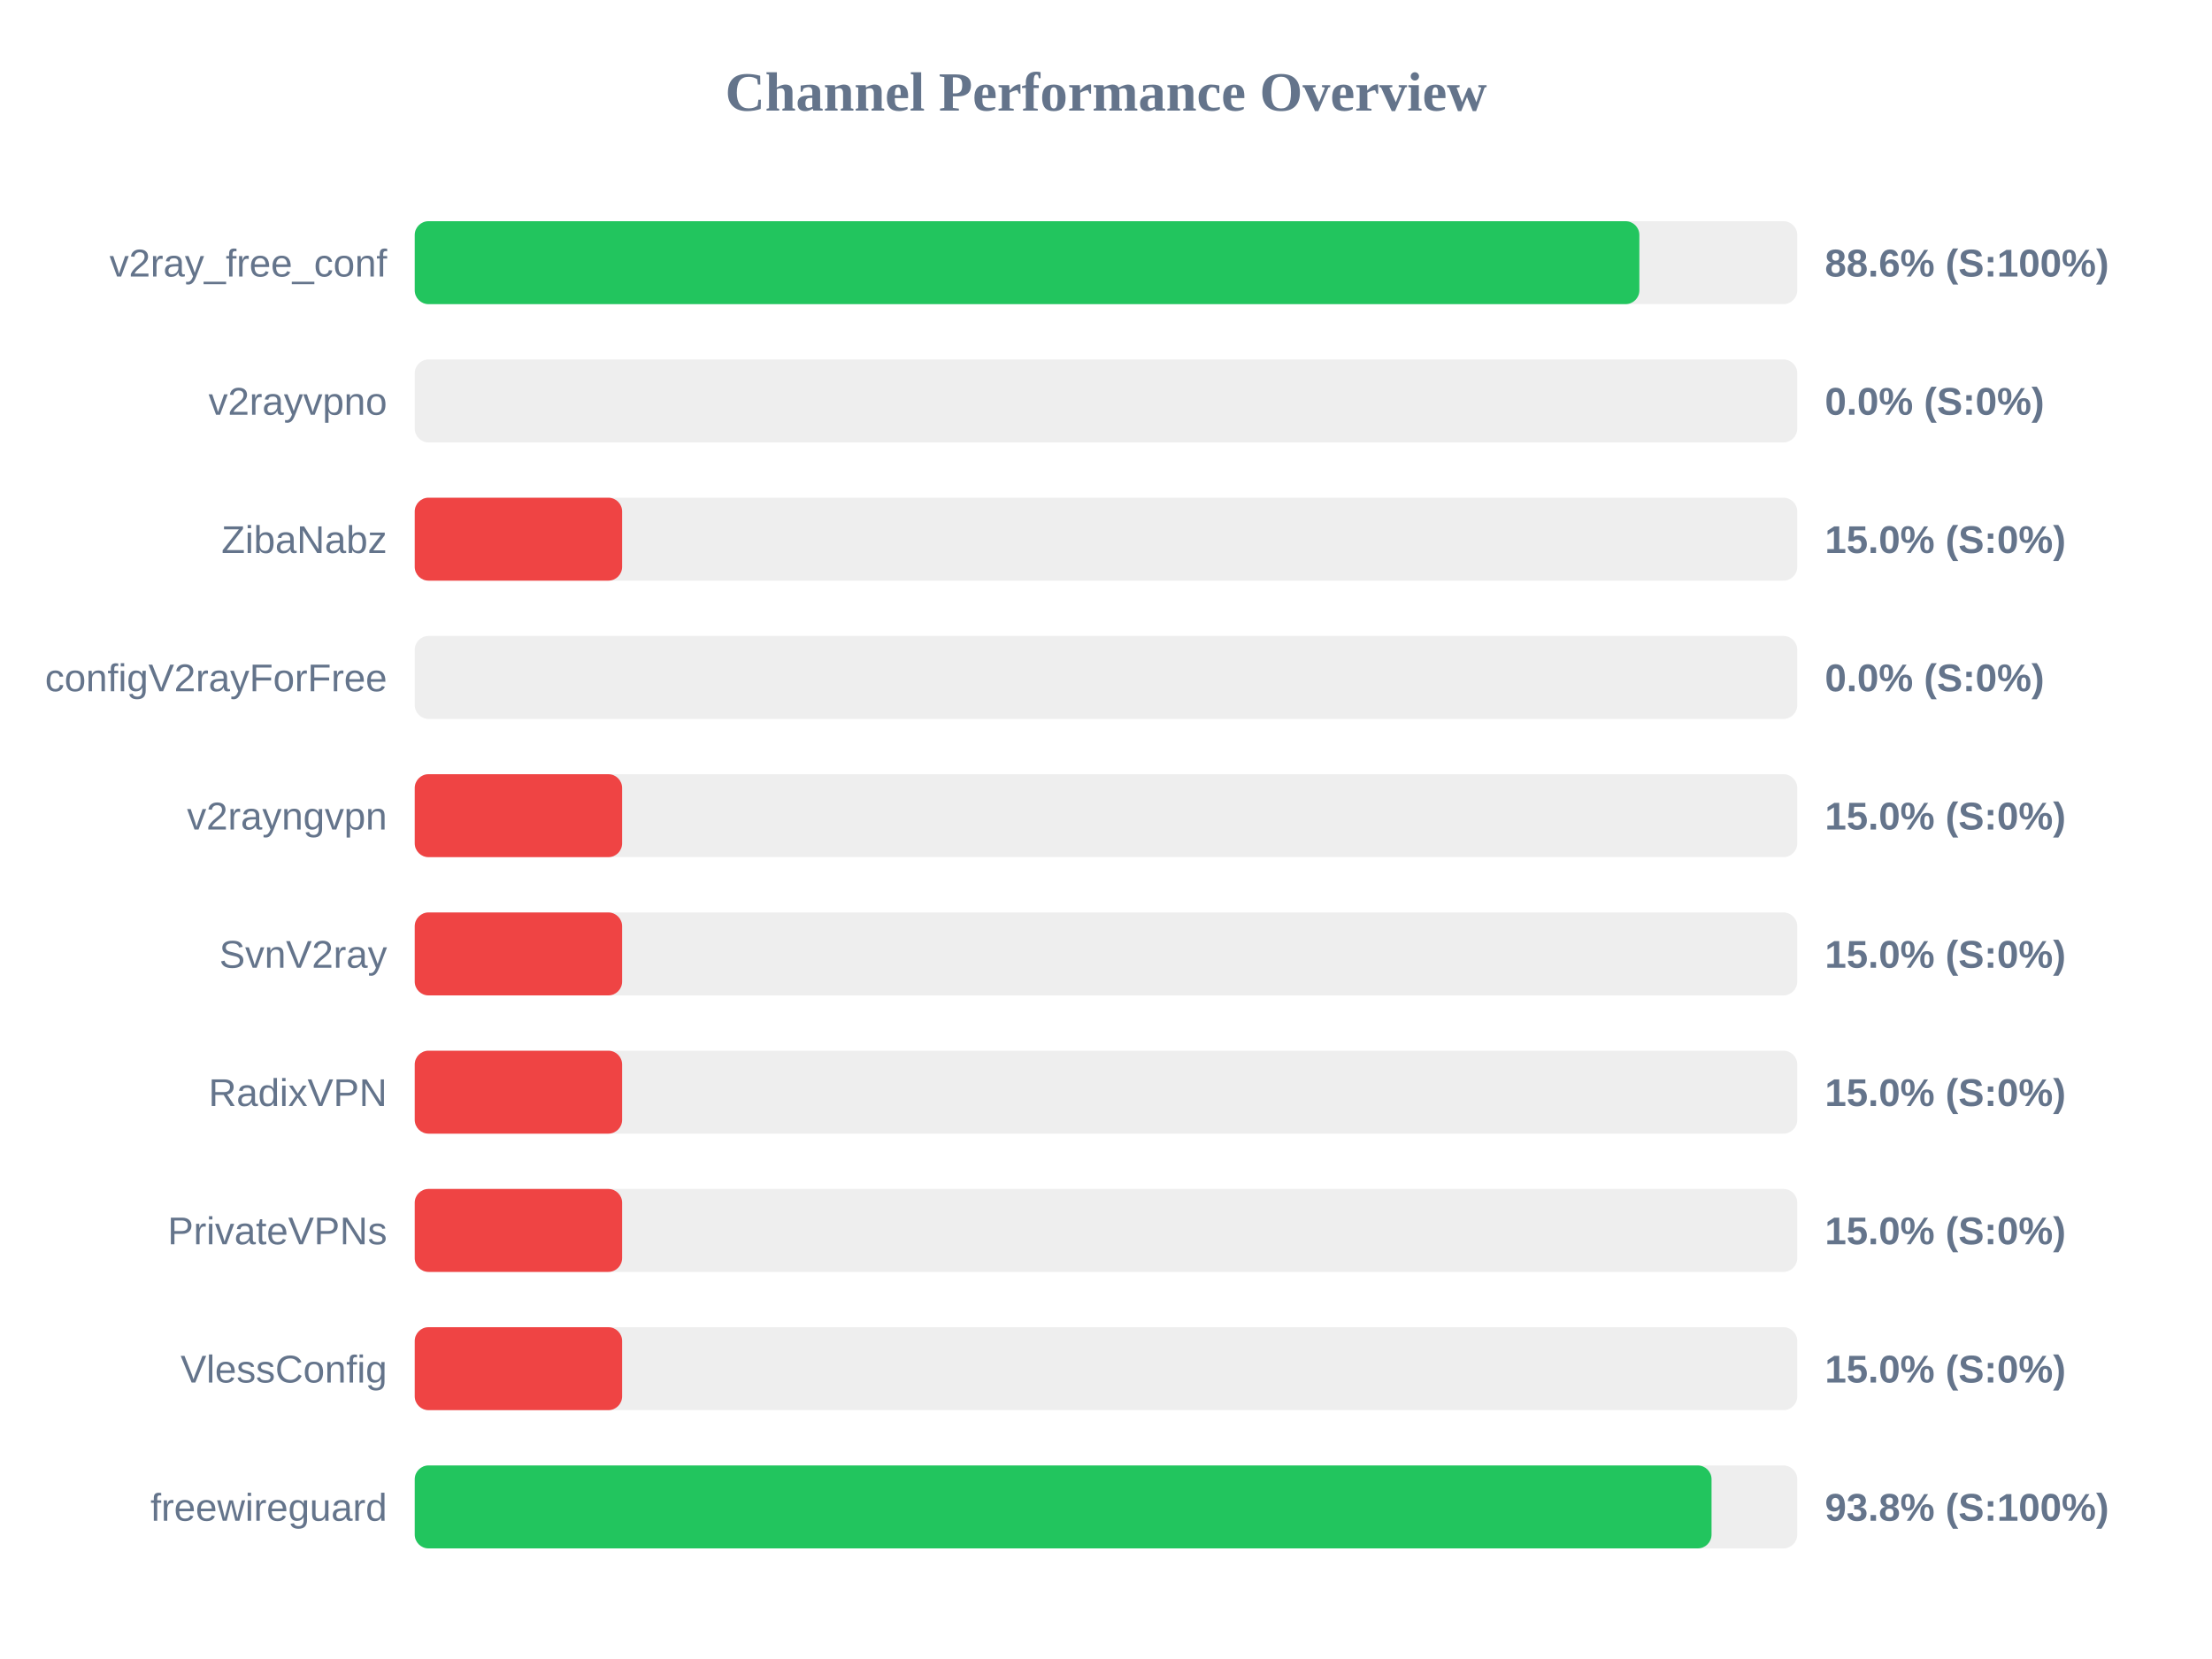
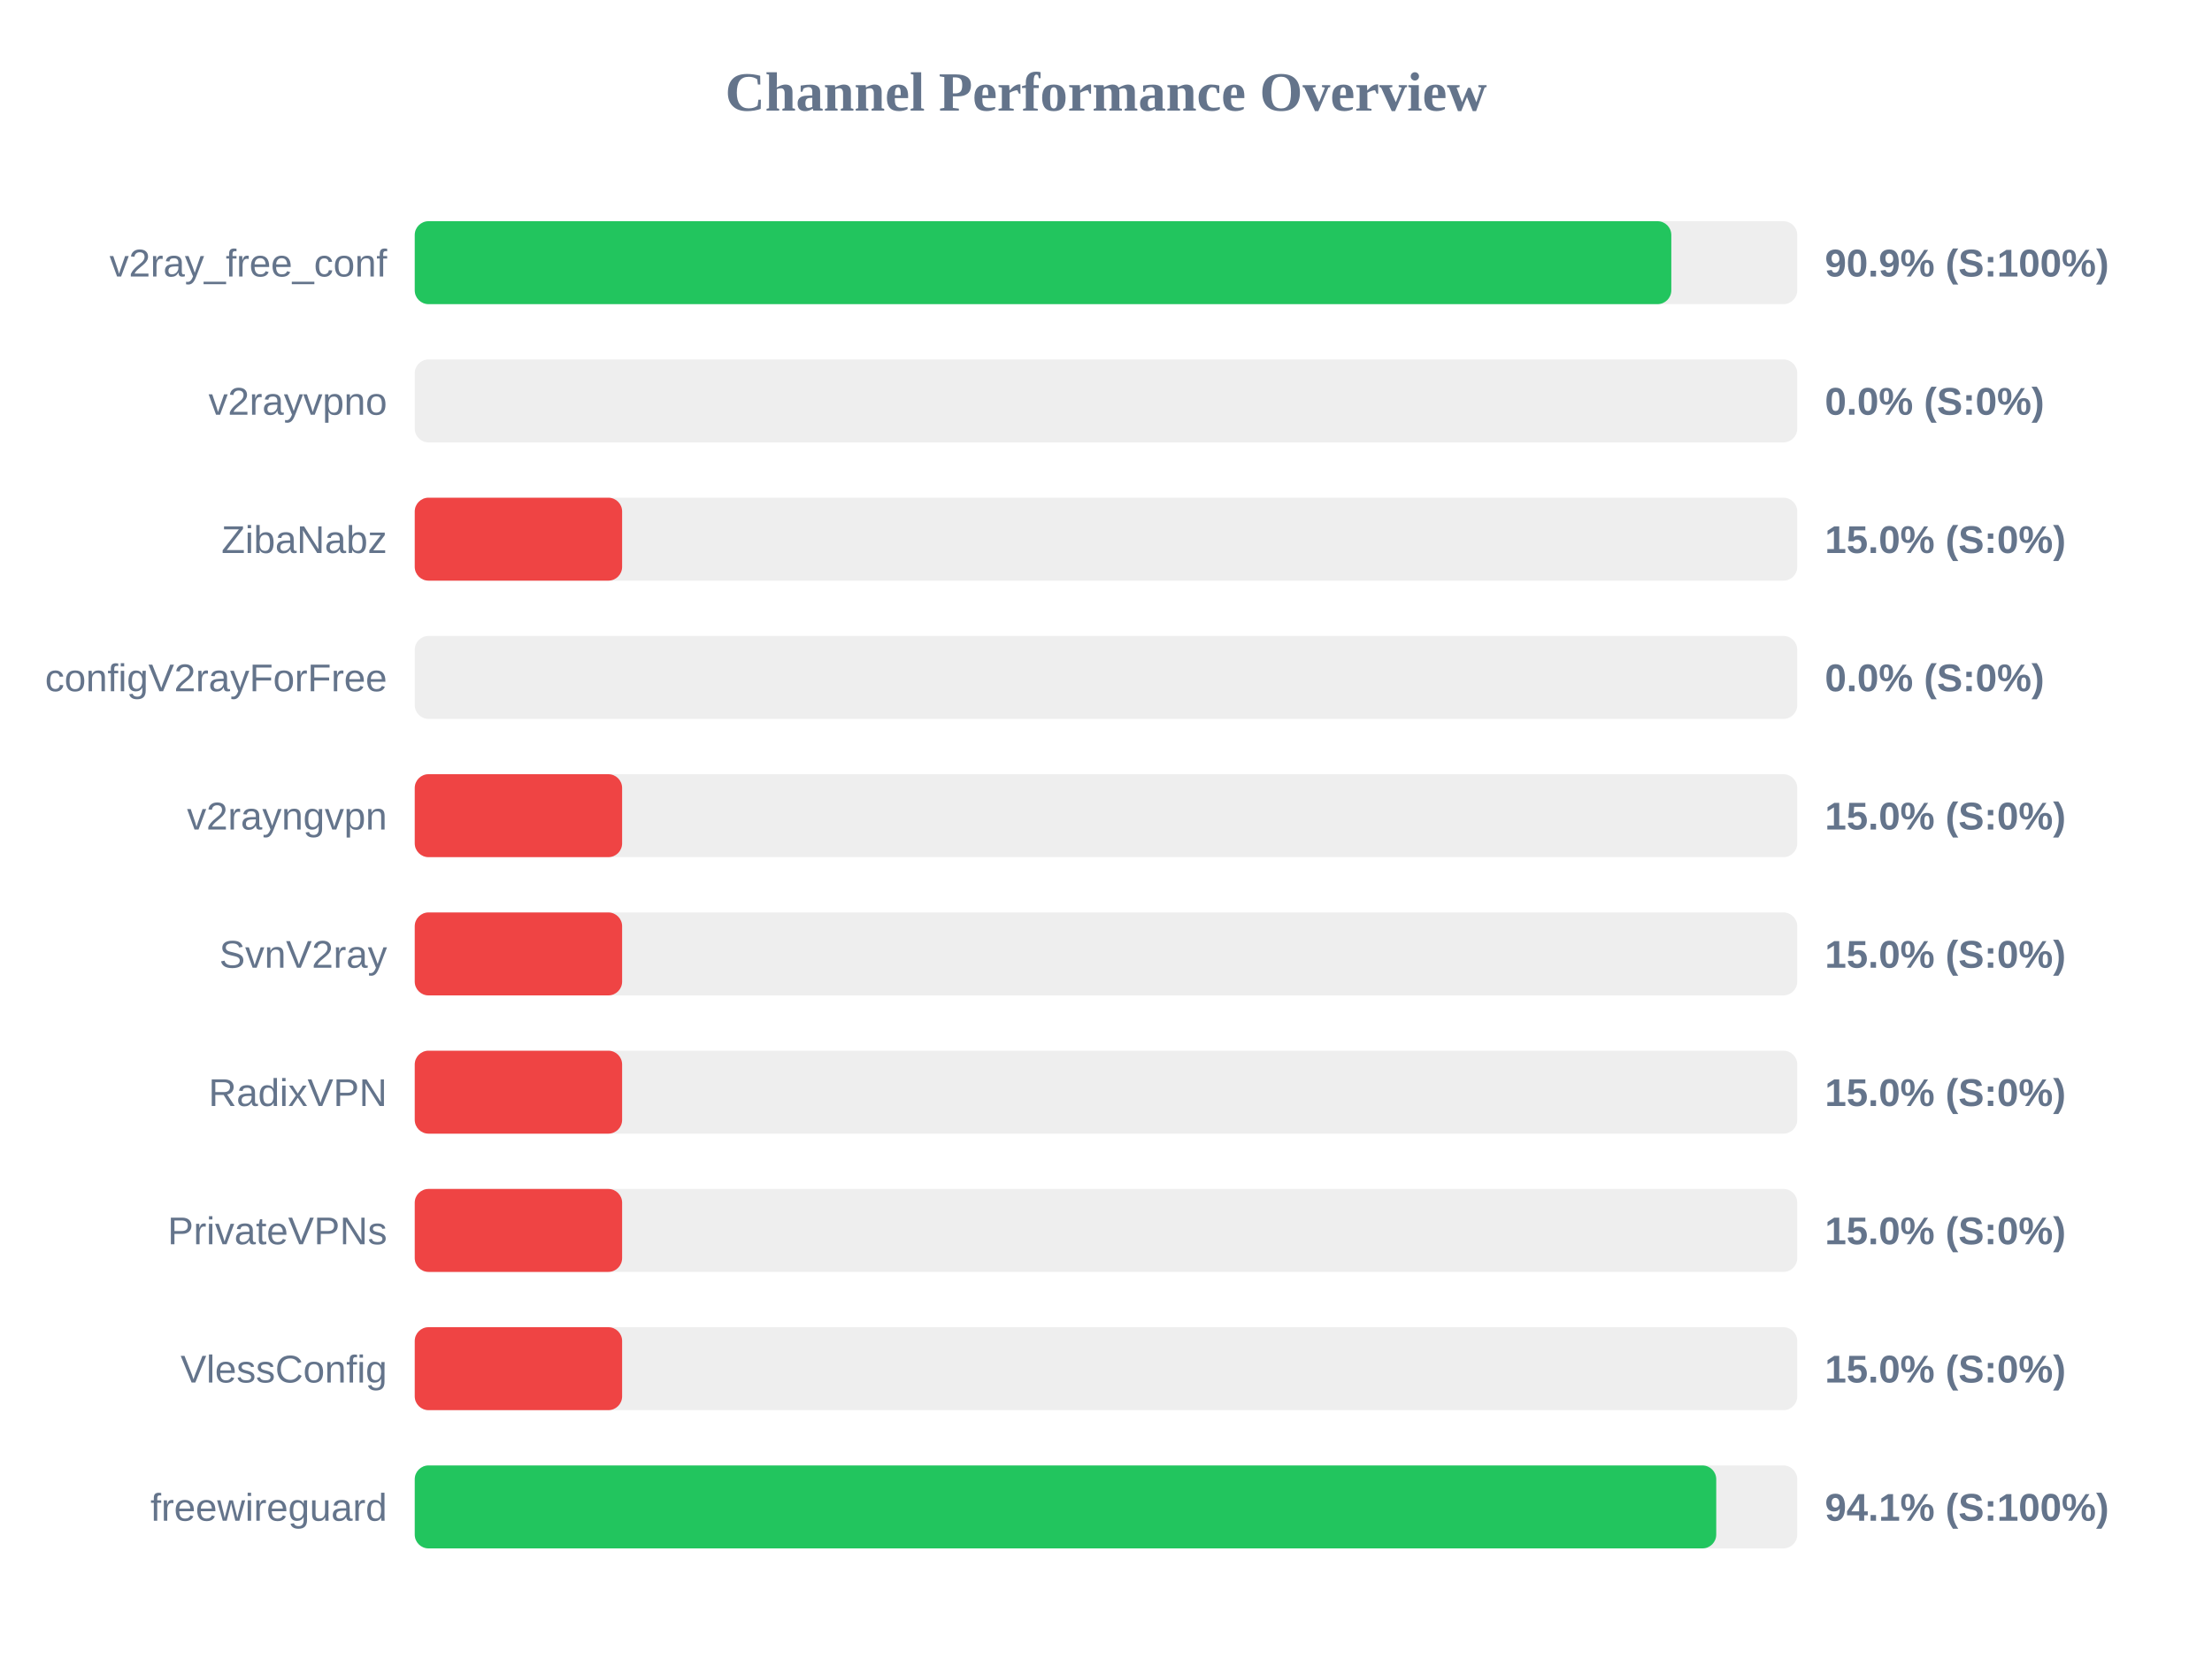
<svg xmlns="http://www.w3.org/2000/svg" width="800" height="600" version="1.1">
  <style>
        .row { font: 14px Arial; fill: #64748b; }
        .score { font: bold 14px Arial; fill: #64748b; }
    </style>
  <text x="400" y="40" text-anchor="middle" font-size="20px" font-weight="bold" fill="#64748b">Channel Performance Overview</text>
  <rect x="150" y="80" width="500" height="30" fill="#eee" rx="5" />
-   <rect x="150" y="80" width="442.9" height="30" fill="#22c55e" rx="5" />
+   <rect x="150" y="80" width="454.45" height="30" fill="#22c55e" rx="5" />
  <text x="140" y="100" text-anchor="end" class="row">v2ray_free_conf</text>
-   <text x="660" y="100" text-anchor="start" class="score">88.6% (S:100%)</text>
+   <text x="660" y="100" text-anchor="start" class="score">90.9% (S:100%)</text>
  <rect x="150" y="130" width="500" height="30" fill="#eee" rx="5" />
  <rect x="150" y="130" width="0.0" height="30" fill="#ef4444" rx="5" />
  <text x="140" y="150" text-anchor="end" class="row">v2rayvpno</text>
  <text x="660" y="150" text-anchor="start" class="score">0.0% (S:0%)</text>
  <rect x="150" y="180" width="500" height="30" fill="#eee" rx="5" />
  <rect x="150" y="180" width="75.0" height="30" fill="#ef4444" rx="5" />
  <text x="140" y="200" text-anchor="end" class="row">ZibaNabz</text>
  <text x="660" y="200" text-anchor="start" class="score">15.0% (S:0%)</text>
  <rect x="150" y="230" width="500" height="30" fill="#eee" rx="5" />
  <rect x="150" y="230" width="0.0" height="30" fill="#ef4444" rx="5" />
  <text x="140" y="250" text-anchor="end" class="row">configV2rayForFree</text>
  <text x="660" y="250" text-anchor="start" class="score">0.0% (S:0%)</text>
  <rect x="150" y="280" width="500" height="30" fill="#eee" rx="5" />
  <rect x="150" y="280" width="75.0" height="30" fill="#ef4444" rx="5" />
  <text x="140" y="300" text-anchor="end" class="row">v2rayngvpn</text>
  <text x="660" y="300" text-anchor="start" class="score">15.0% (S:0%)</text>
  <rect x="150" y="330" width="500" height="30" fill="#eee" rx="5" />
  <rect x="150" y="330" width="75.0" height="30" fill="#ef4444" rx="5" />
  <text x="140" y="350" text-anchor="end" class="row">SvnV2ray</text>
  <text x="660" y="350" text-anchor="start" class="score">15.0% (S:0%)</text>
  <rect x="150" y="380" width="500" height="30" fill="#eee" rx="5" />
  <rect x="150" y="380" width="75.0" height="30" fill="#ef4444" rx="5" />
  <text x="140" y="400" text-anchor="end" class="row">RadixVPN</text>
  <text x="660" y="400" text-anchor="start" class="score">15.0% (S:0%)</text>
  <rect x="150" y="430" width="500" height="30" fill="#eee" rx="5" />
  <rect x="150" y="430" width="75.0" height="30" fill="#ef4444" rx="5" />
  <text x="140" y="450" text-anchor="end" class="row">PrivateVPNs</text>
  <text x="660" y="450" text-anchor="start" class="score">15.0% (S:0%)</text>
  <rect x="150" y="480" width="500" height="30" fill="#eee" rx="5" />
  <rect x="150" y="480" width="75.0" height="30" fill="#ef4444" rx="5" />
  <text x="140" y="500" text-anchor="end" class="row">VlessConfig</text>
  <text x="660" y="500" text-anchor="start" class="score">15.0% (S:0%)</text>
  <rect x="150" y="530" width="500" height="30" fill="#eee" rx="5" />
-   <rect x="150" y="530" width="469.0" height="30" fill="#22c55e" rx="5" />
+   <rect x="150" y="530" width="470.7" height="30" fill="#22c55e" rx="5" />
  <text x="140" y="550" text-anchor="end" class="row">freewireguard</text>
-   <text x="660" y="550" text-anchor="start" class="score">93.8% (S:100%)</text>
+   <text x="660" y="550" text-anchor="start" class="score">94.1% (S:100%)</text>
</svg>
